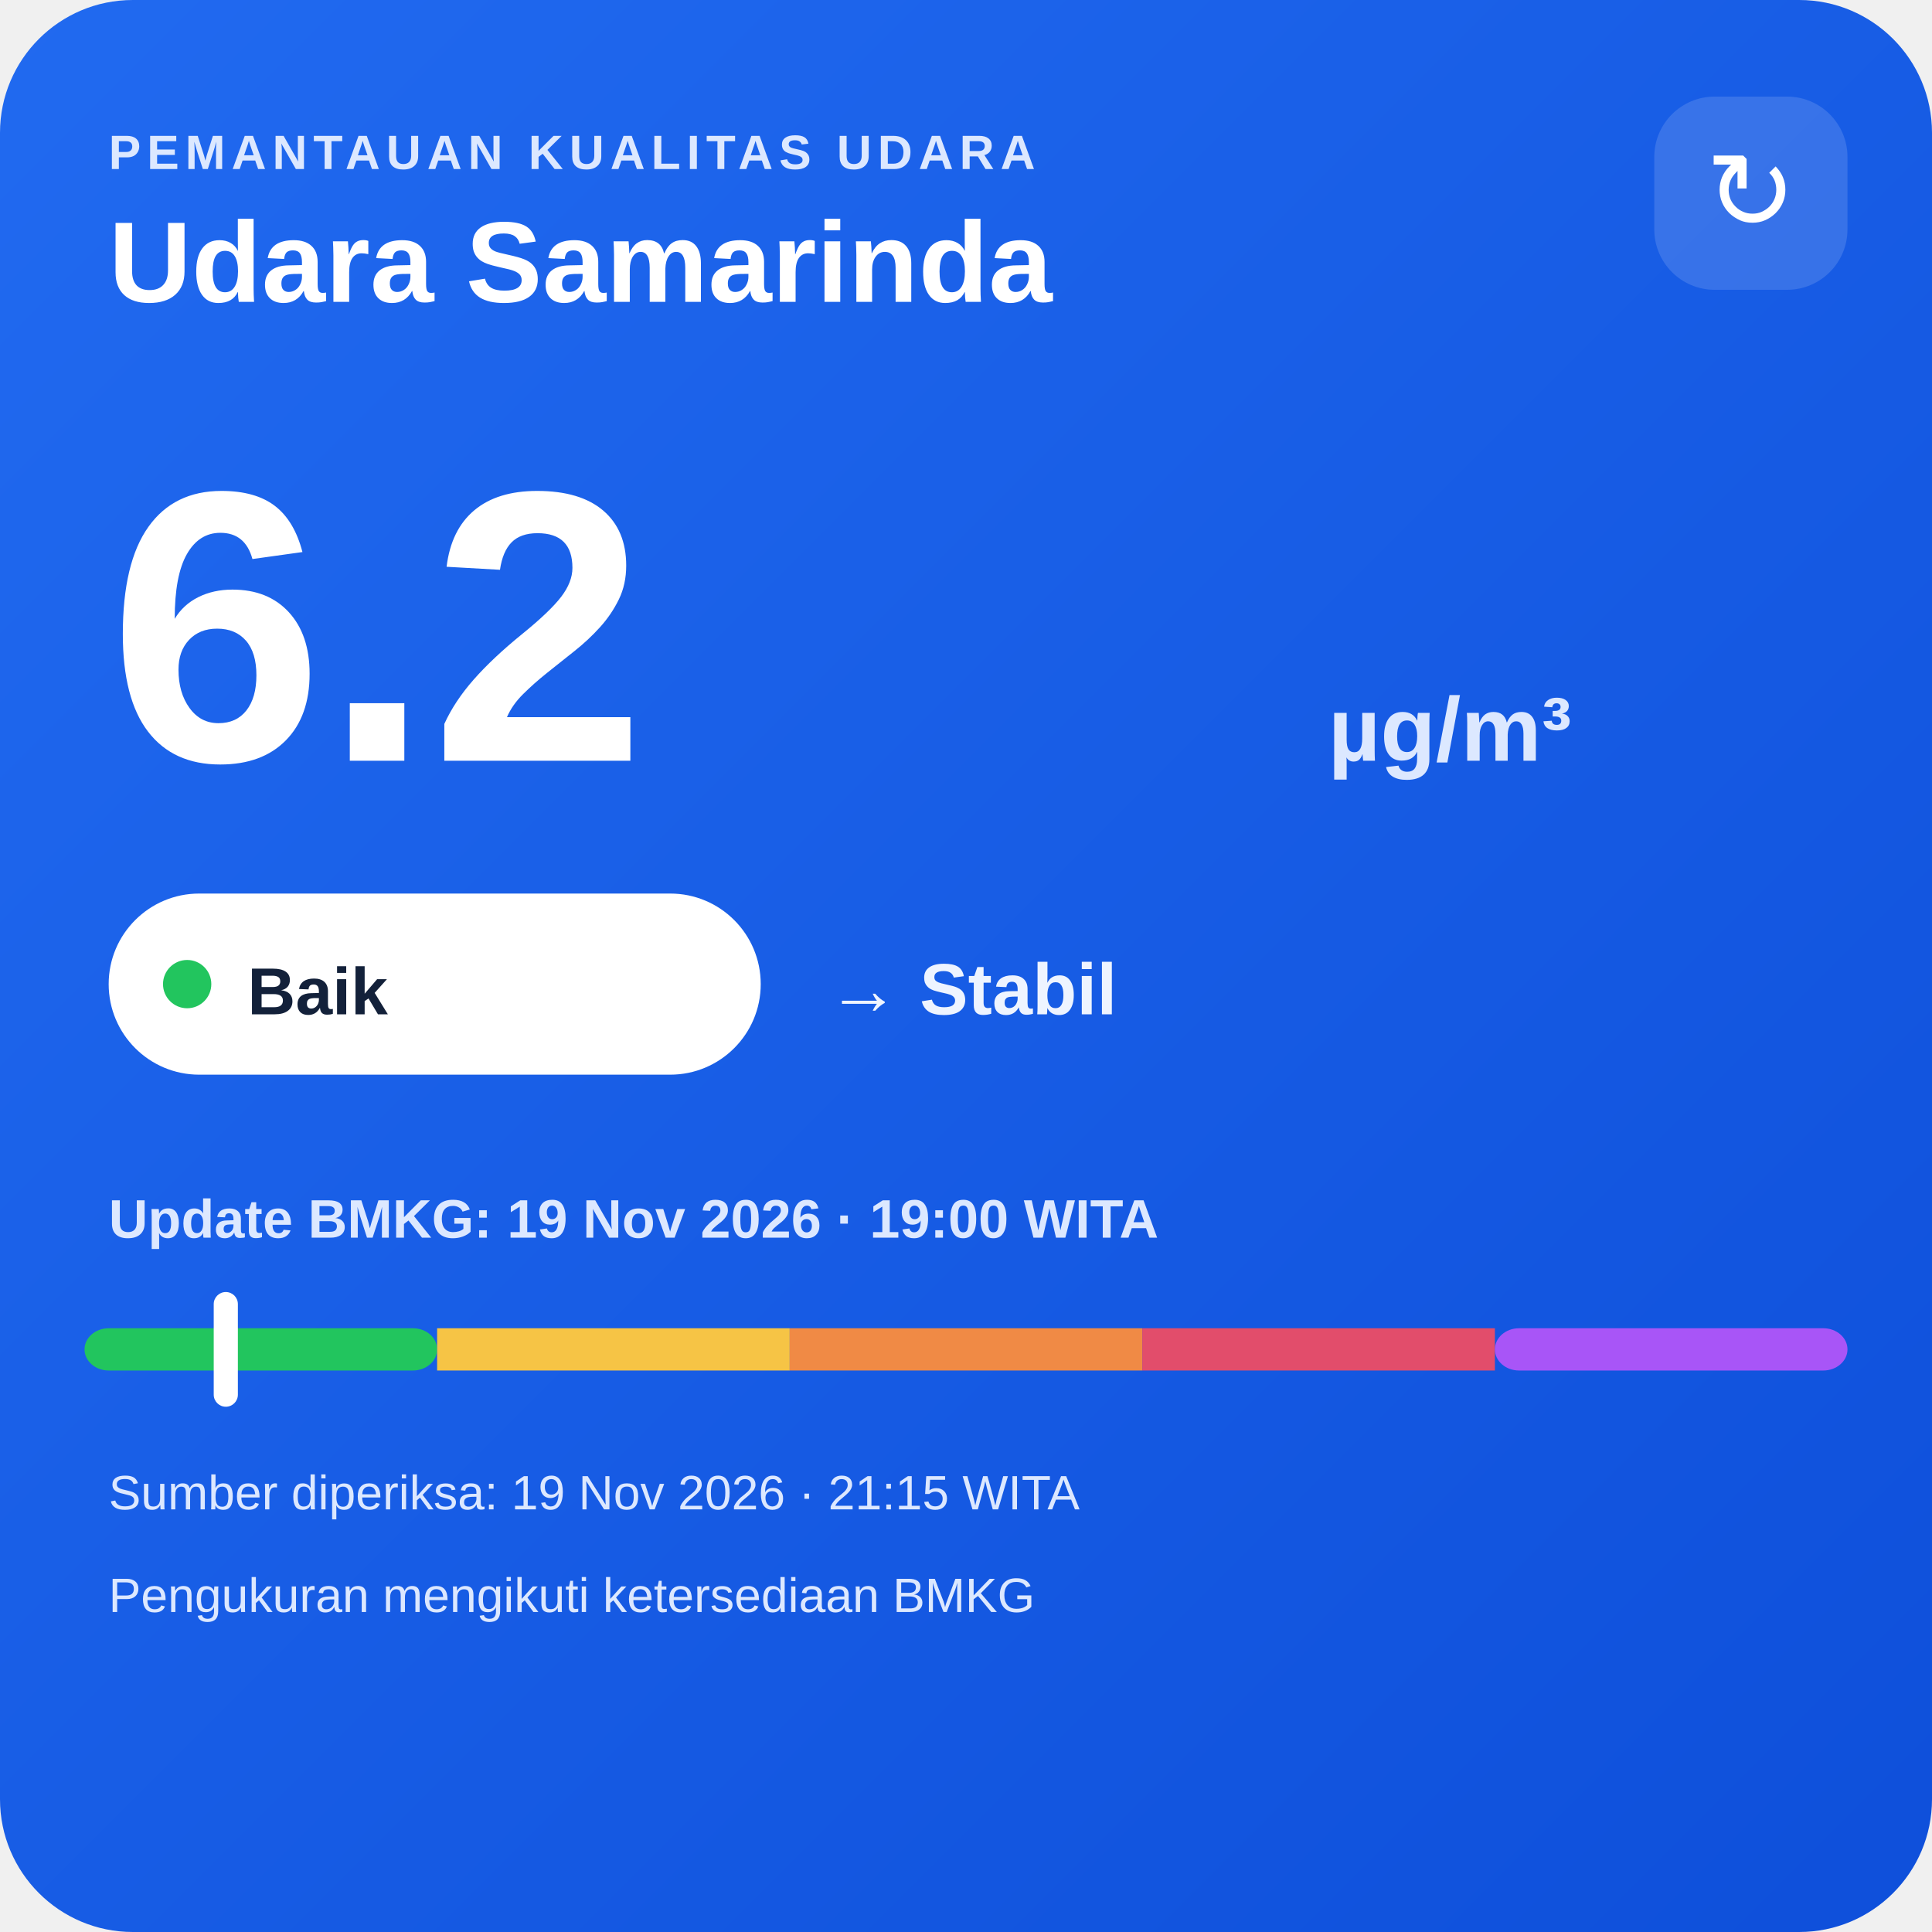
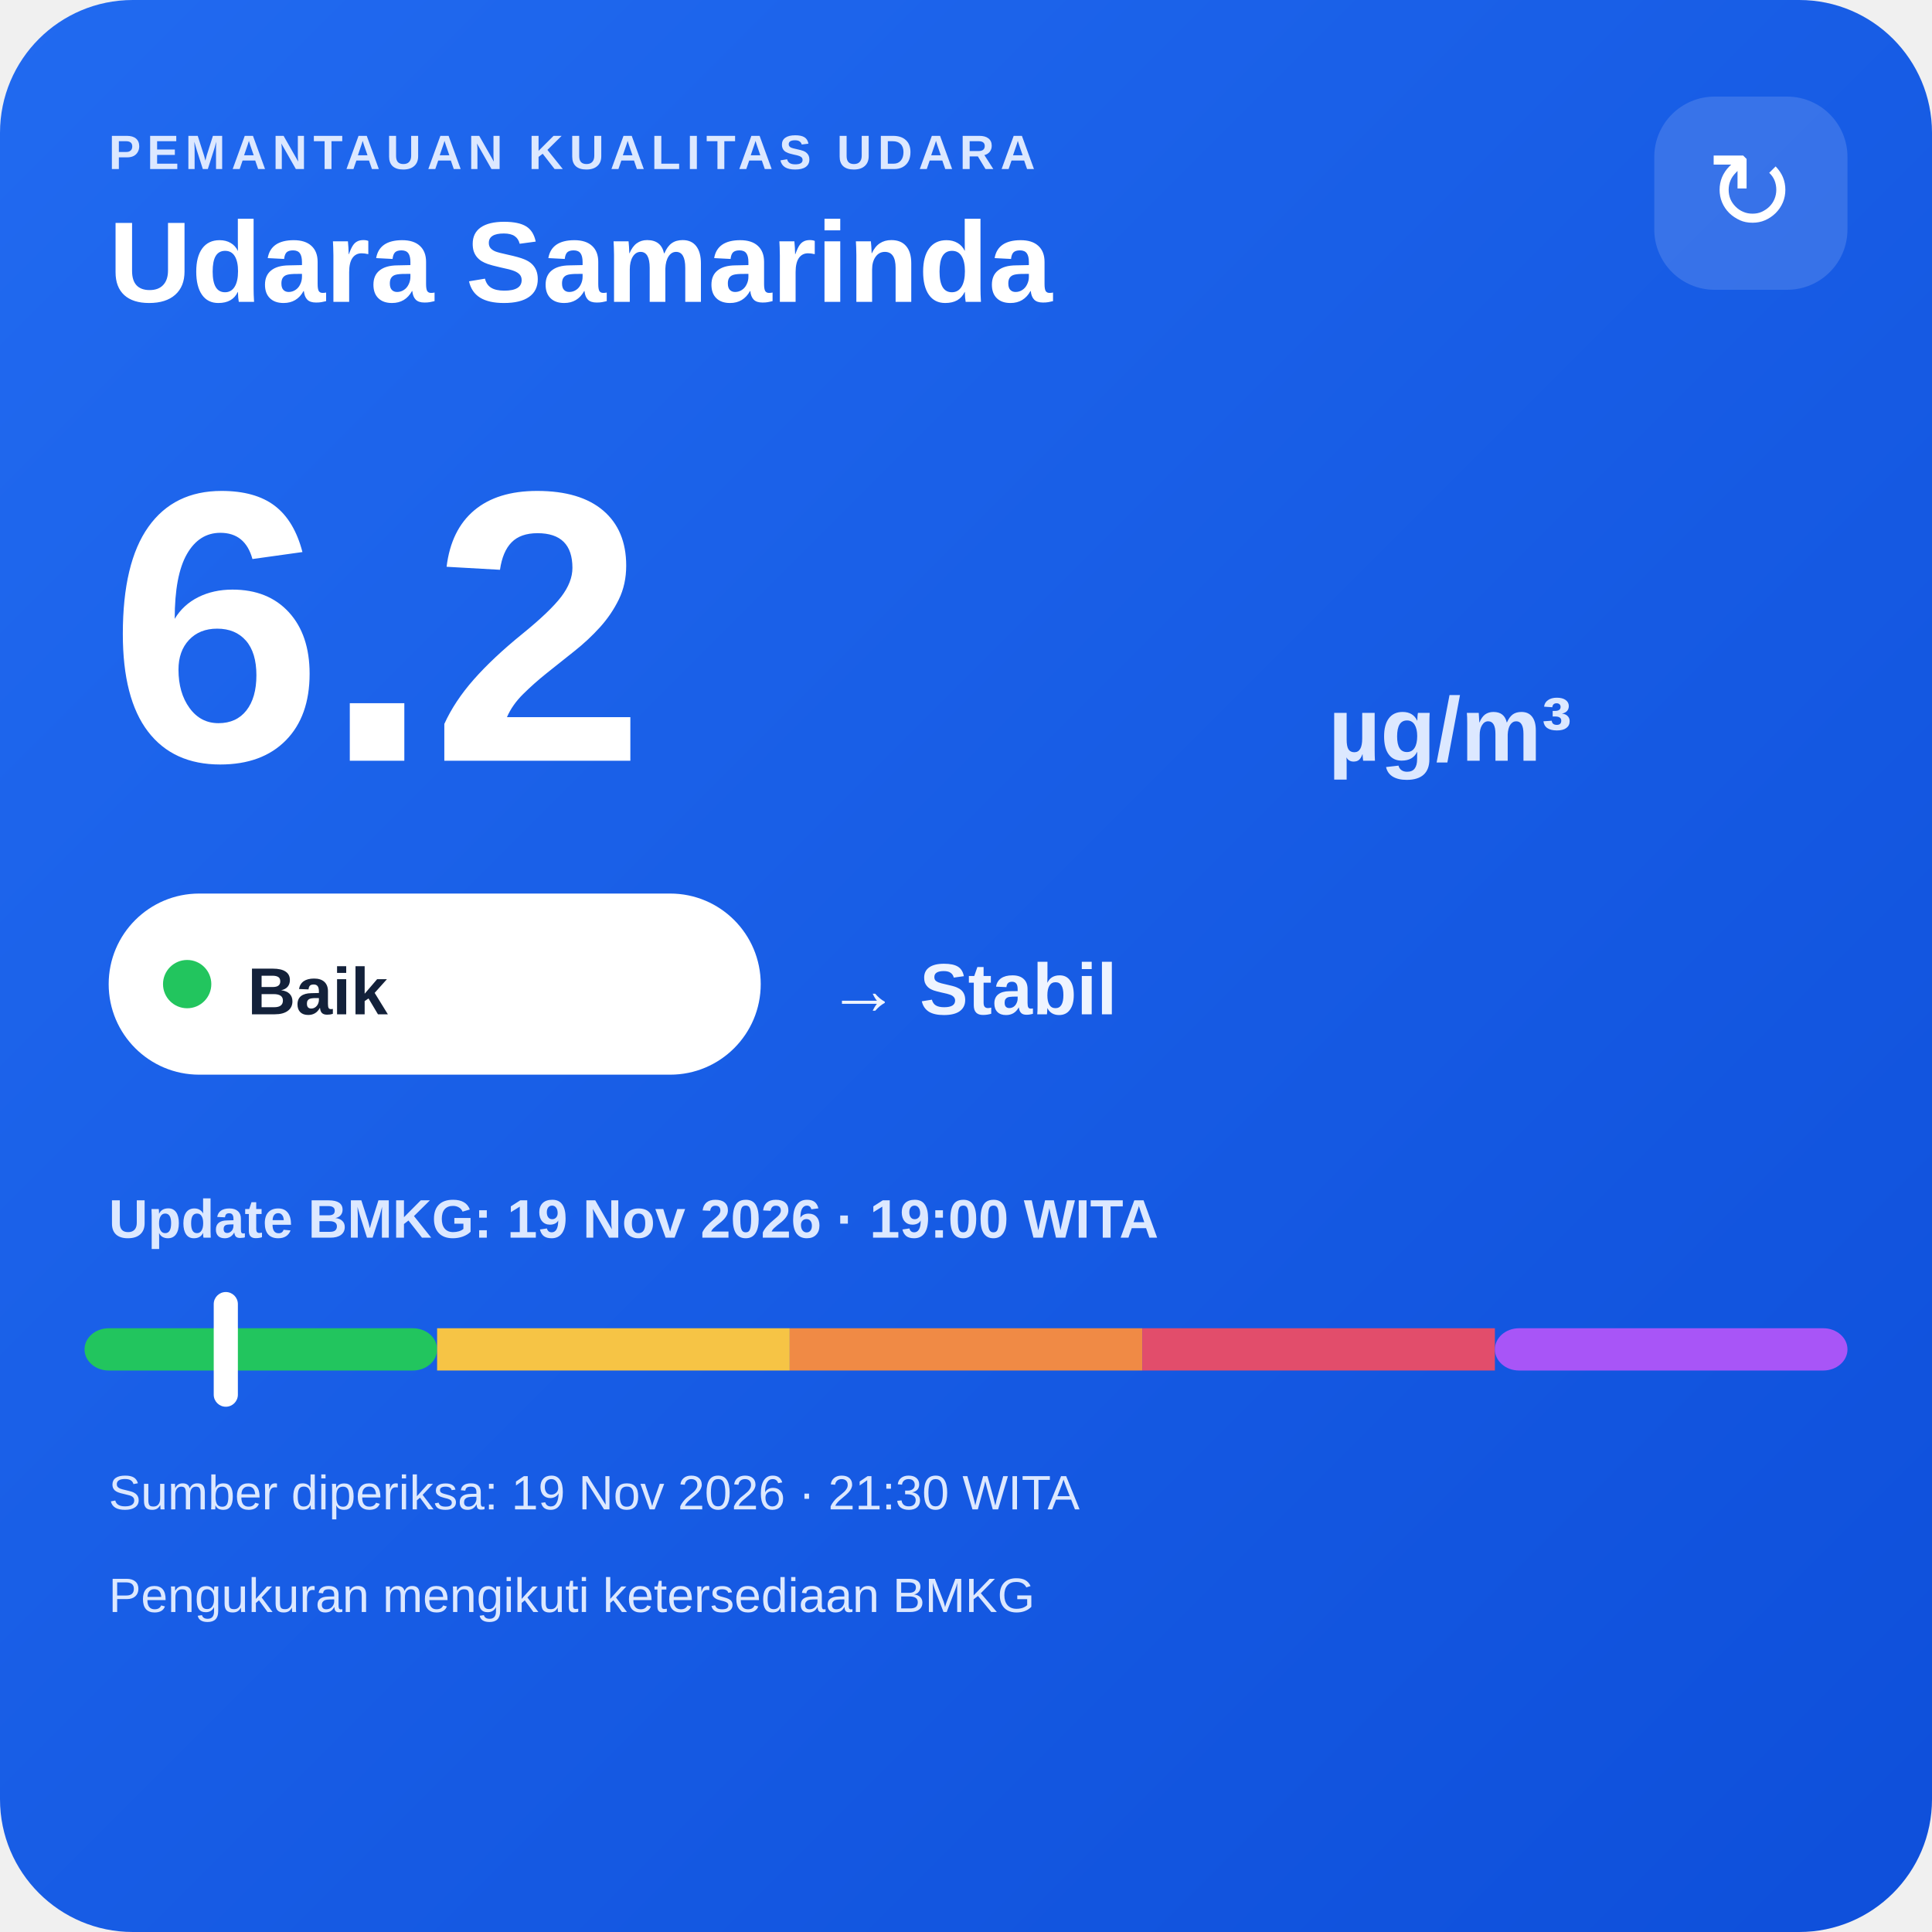
<svg xmlns="http://www.w3.org/2000/svg" width="320" height="320" viewBox="0 0 320 320">
  <defs>
    <linearGradient id="bg" x1="0" y1="0" x2="1" y2="1">
      <stop offset="0" stop-color="#216af0" />
      <stop offset="1" stop-color="#0e4fda" />
    </linearGradient>
  </defs>
  <rect width="320" height="320" rx="22" fill="url(#bg)" />
  <text x="18" y="28" fill="#dce8ff" font-family="Arial,sans-serif" font-size="8" font-weight="700" letter-spacing="1">PEMANTAUAN KUALITAS UDARA</text>
  <text x="18" y="50" fill="#ffffff" font-family="Arial,sans-serif" font-size="19" font-weight="700">Udara Samarinda</text>
  <rect x="274" y="16" width="32" height="32" rx="10" fill="#ffffff" fill-opacity=".14" />
  <text x="290" y="38" text-anchor="middle" fill="#ffffff" font-family="Arial,sans-serif" font-size="18">↻</text>
  <text x="18" y="126" fill="#ffffff" font-family="Arial,sans-serif" font-size="64" font-weight="800">6.2</text>
  <text x="220" y="126" fill="#dce8ff" font-family="Arial,sans-serif" font-size="15" font-weight="700">µg/m³</text>
  <rect x="18" y="148" width="108" height="30" rx="15" fill="#ffffff" />
  <circle cx="31" cy="163" r="4" fill="#22c55e" />
  <text x="41" y="168" fill="#13213a" font-family="Arial,sans-serif" font-size="11" font-weight="700">Baik</text>
  <text x="137" y="168" fill="#eef4ff" font-family="Arial,sans-serif" font-size="12" font-weight="700">→ Stabil</text>
  <text x="18" y="205" fill="#dce8ff" font-family="Arial,sans-serif" font-size="9" font-weight="700">Update BMKG: 19 Nov 2026 · 19:00 WITA</text>
  <rect x="14" y="220" width="58.4" height="7" rx="4" fill="#22c55e" />
  <rect x="72.4" y="220" width="58.4" height="7" fill="#f6c445" />
  <rect x="130.8" y="220" width="58.4" height="7" fill="#f08a45" />
  <rect x="189.2" y="220" width="58.4" height="7" fill="#e24d6b" />
  <rect x="247.6" y="220" width="58.4" height="7" rx="4" fill="#a855f7" />
  <rect x="35.4" y="214" width="4" height="19" rx="2" fill="#ffffff" />
-   <text x="18" y="250" fill="#dce8ff" font-family="Arial,sans-serif" font-size="8">Sumber diperiksa: 19 Nov 2026 · 21:15 WITA</text>
+   <text x="18" y="250" fill="#dce8ff" font-family="Arial,sans-serif" font-size="8">Sumber diperiksa: 19 Nov 2026 · 21:30 WITA</text>
  <text x="18" y="267" fill="#dce8ff" font-family="Arial,sans-serif" font-size="8">Pengukuran mengikuti ketersediaan BMKG</text>
</svg>
